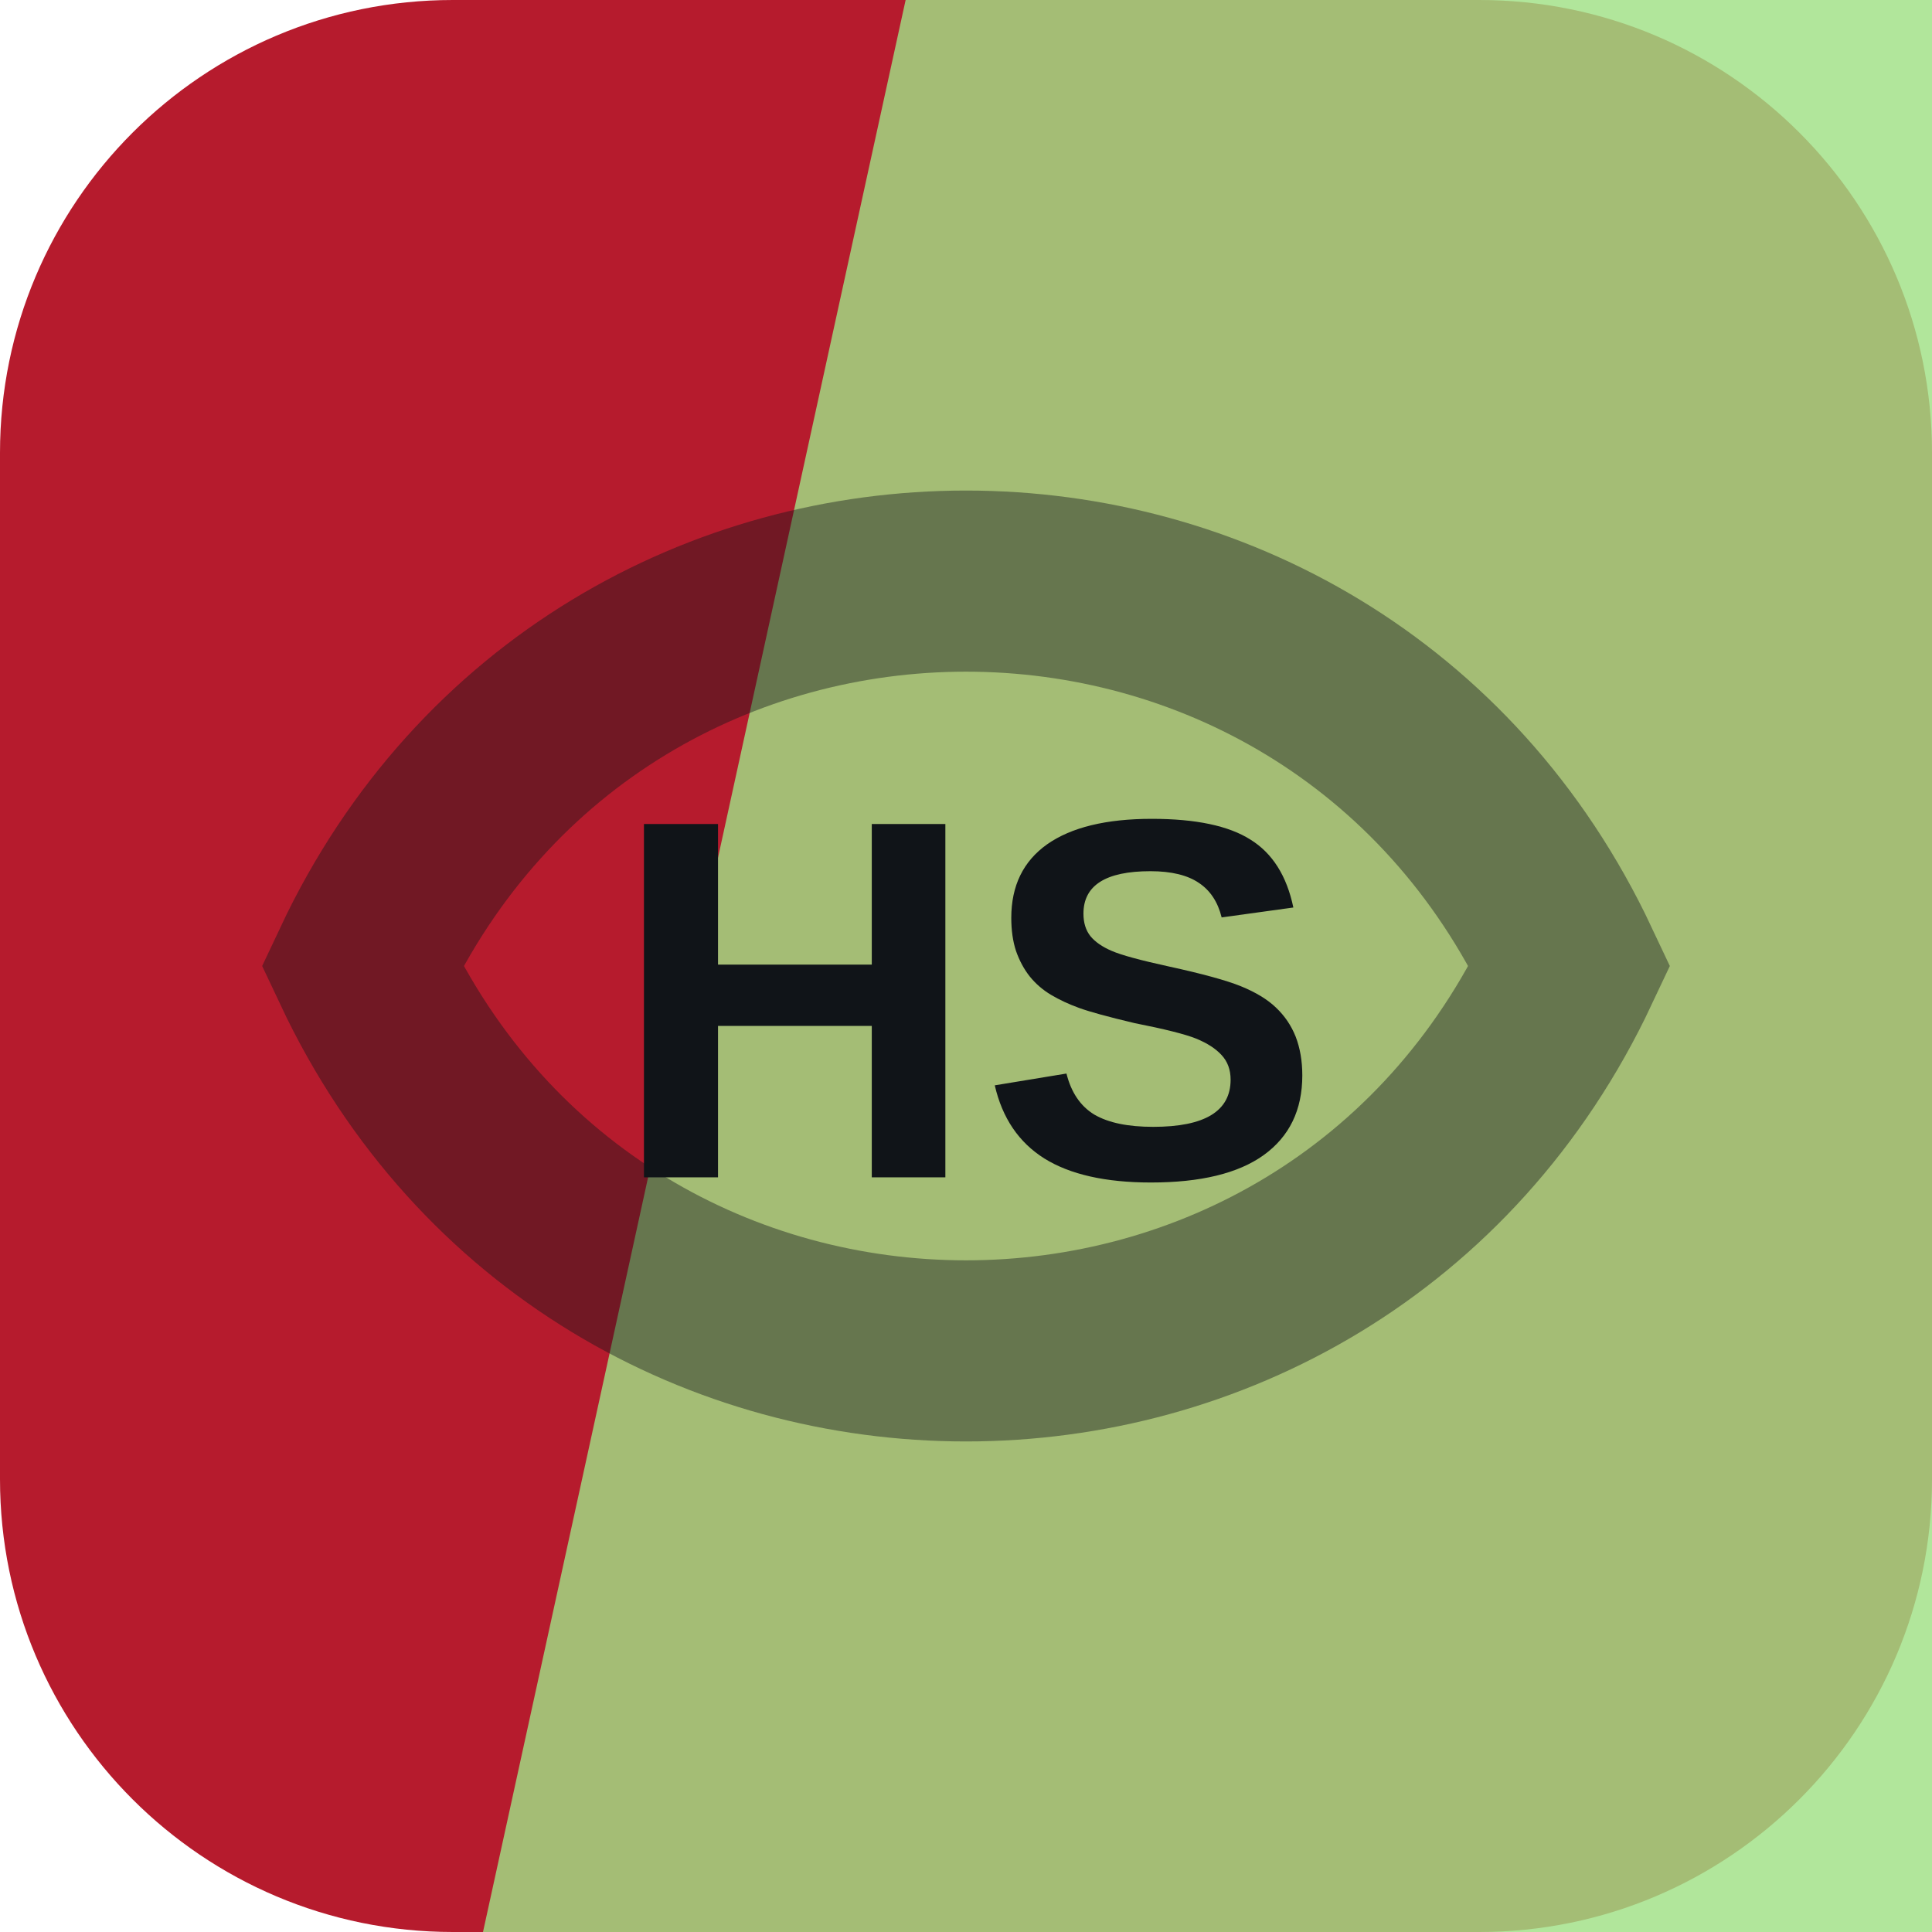
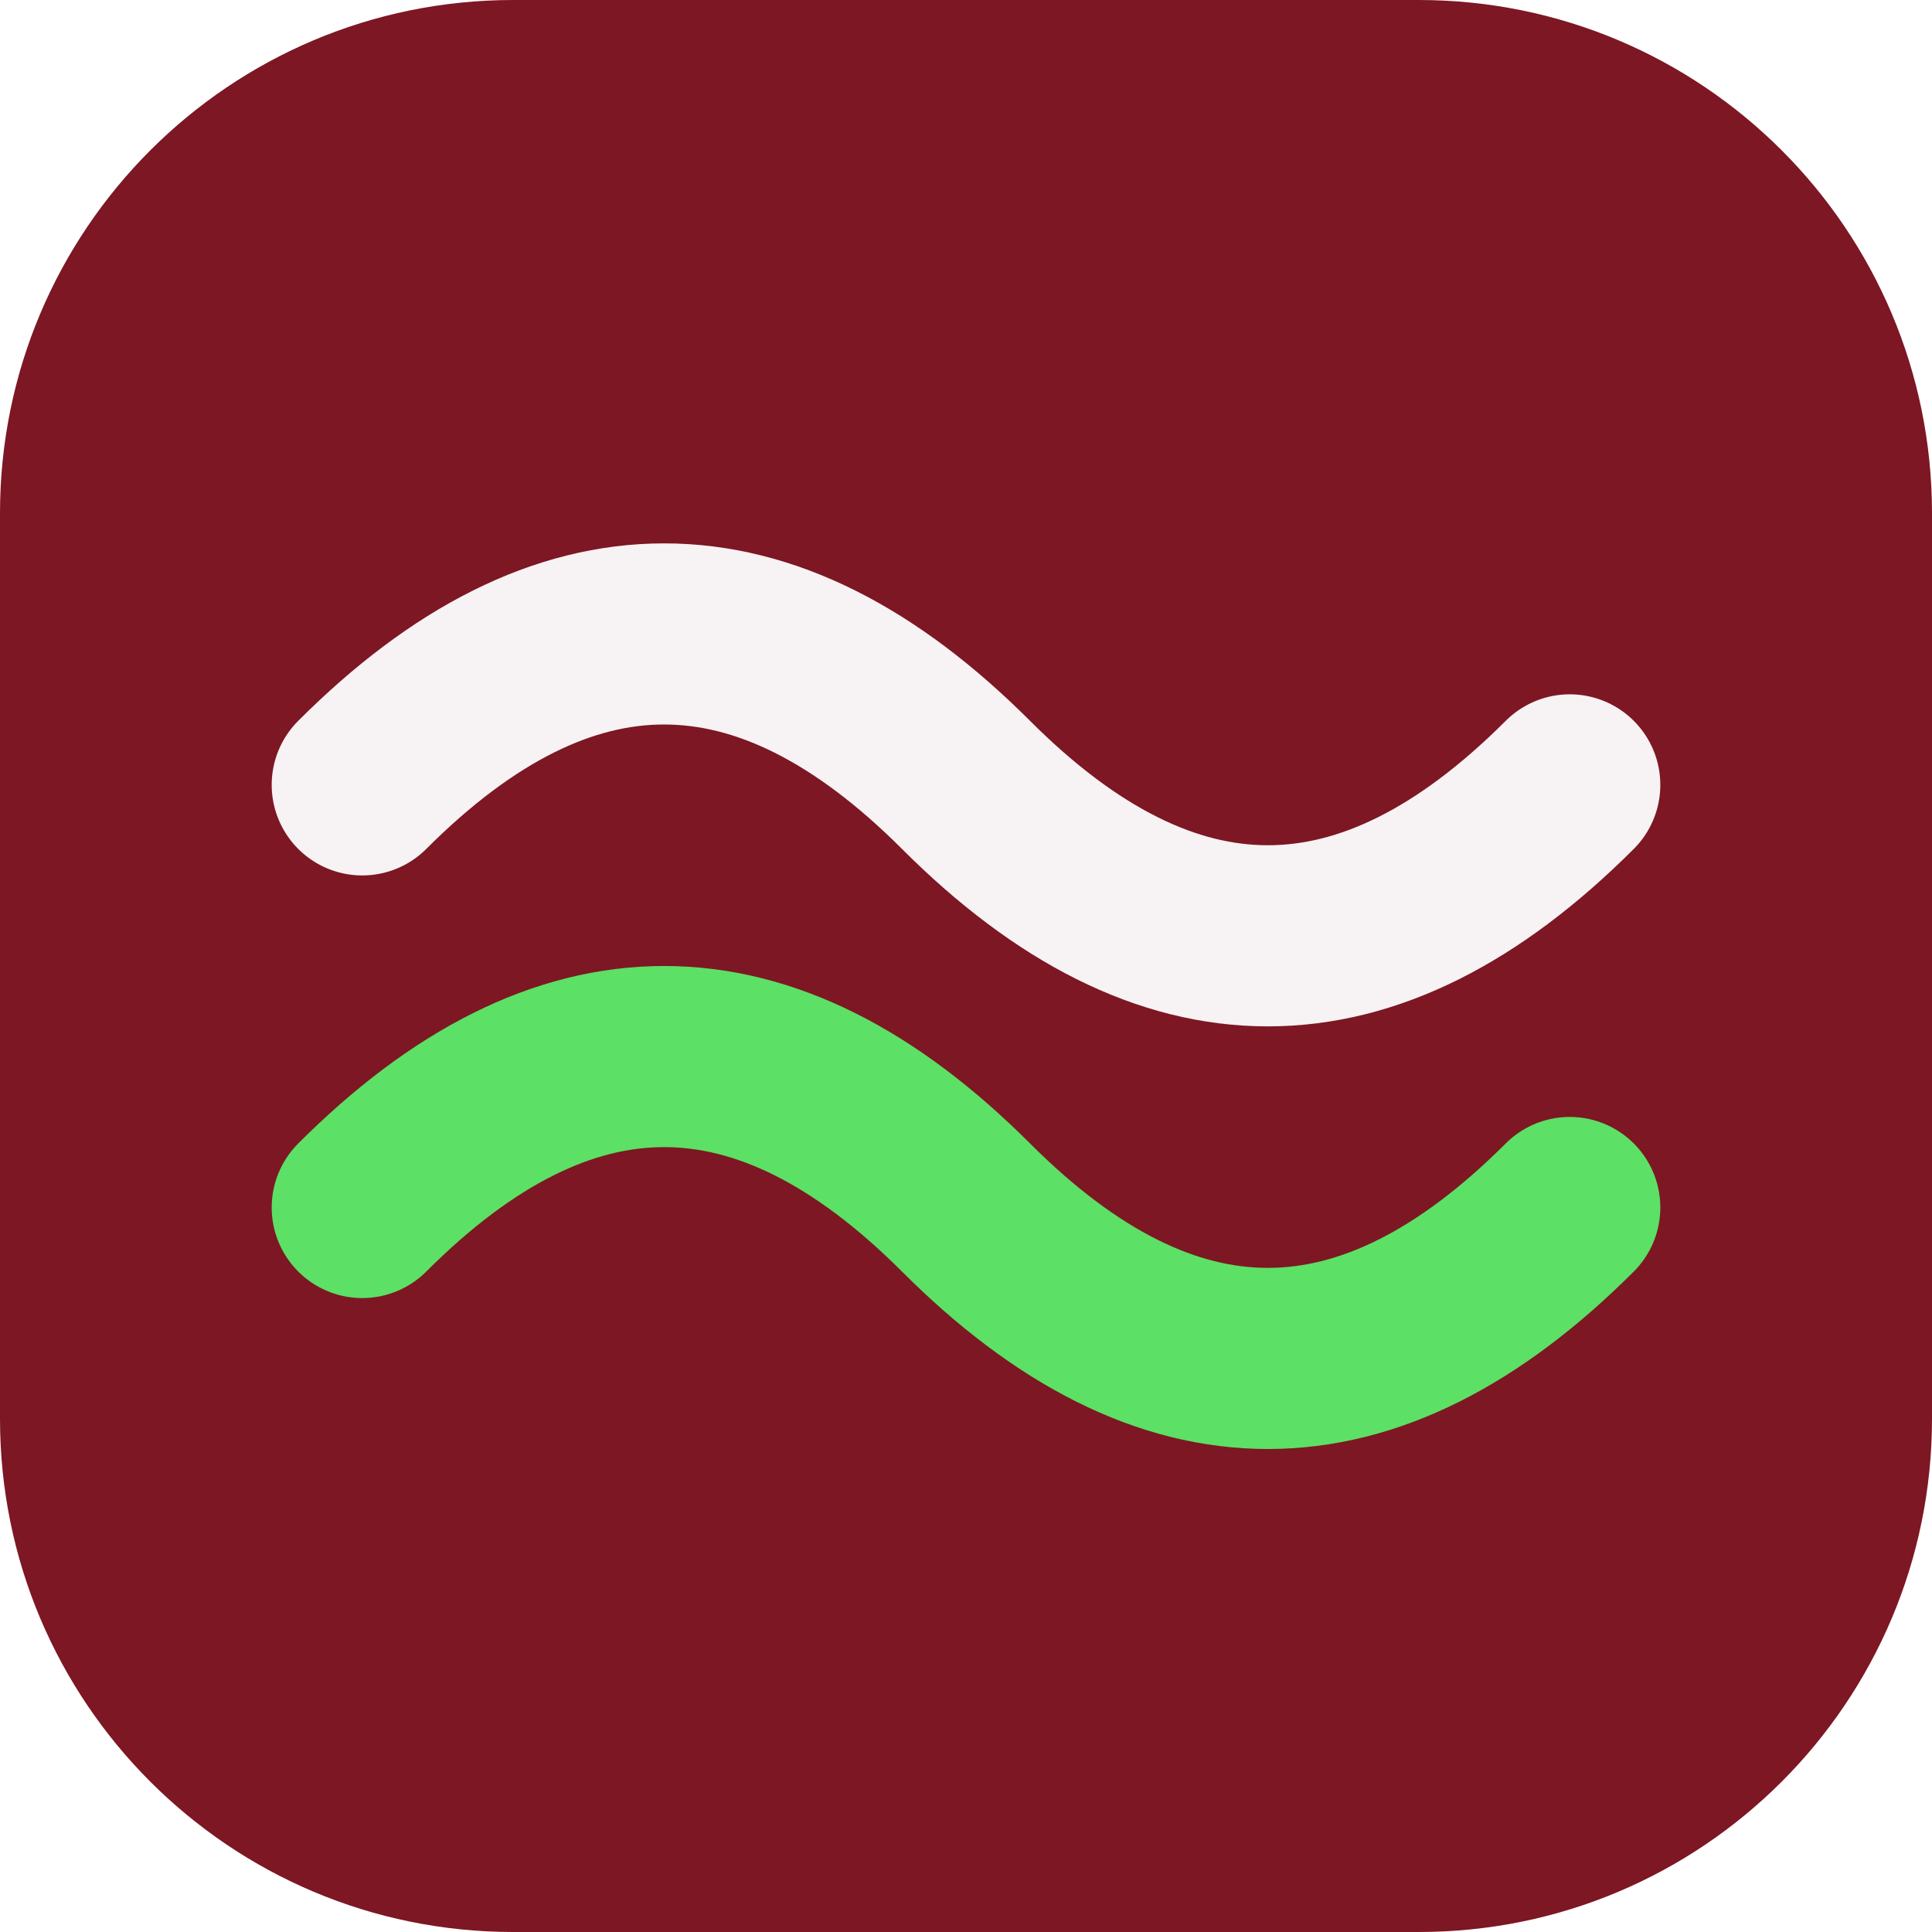
<svg xmlns="http://www.w3.org/2000/svg" width="64" height="64" viewBox="0 0 64 64" role="img">
-   <rect width="64" height="64" rx="15" fill="hsl(353 74% 41%)" />
-   <path d="M30 0h34v64H16Z" fill="hsl(102 60% 70%)" opacity="0.82" />
-   <g transform="rotate(0 32 32)" opacity="0.42">
-     <path d="M12 32c8-17 32-17 40 0-8 17-32 17-40 0Z" fill="none" stroke="#101418" stroke-width="6" />
+   <rect width="64" height="64" rx="17" fill="hsl(353 69% 29%)" />
+   <g transform="rotate(0 32 32)">
+     <path d="M12 26q10-10 20 0t20 0" fill="none" stroke="hsl(353 24% 96%)" stroke-width="6" stroke-linecap="round" />
+     <path d="M12 40q10-10 20 0t20 0" fill="none" stroke="hsl(124 68% 62%)" stroke-width="6" stroke-linecap="round" />
  </g>
-   <text x="32" y="39" text-anchor="middle" fill="#101418" font-family="Arial,Helvetica,sans-serif" font-size="17" font-weight="700" letter-spacing="0">HS</text>
</svg>
